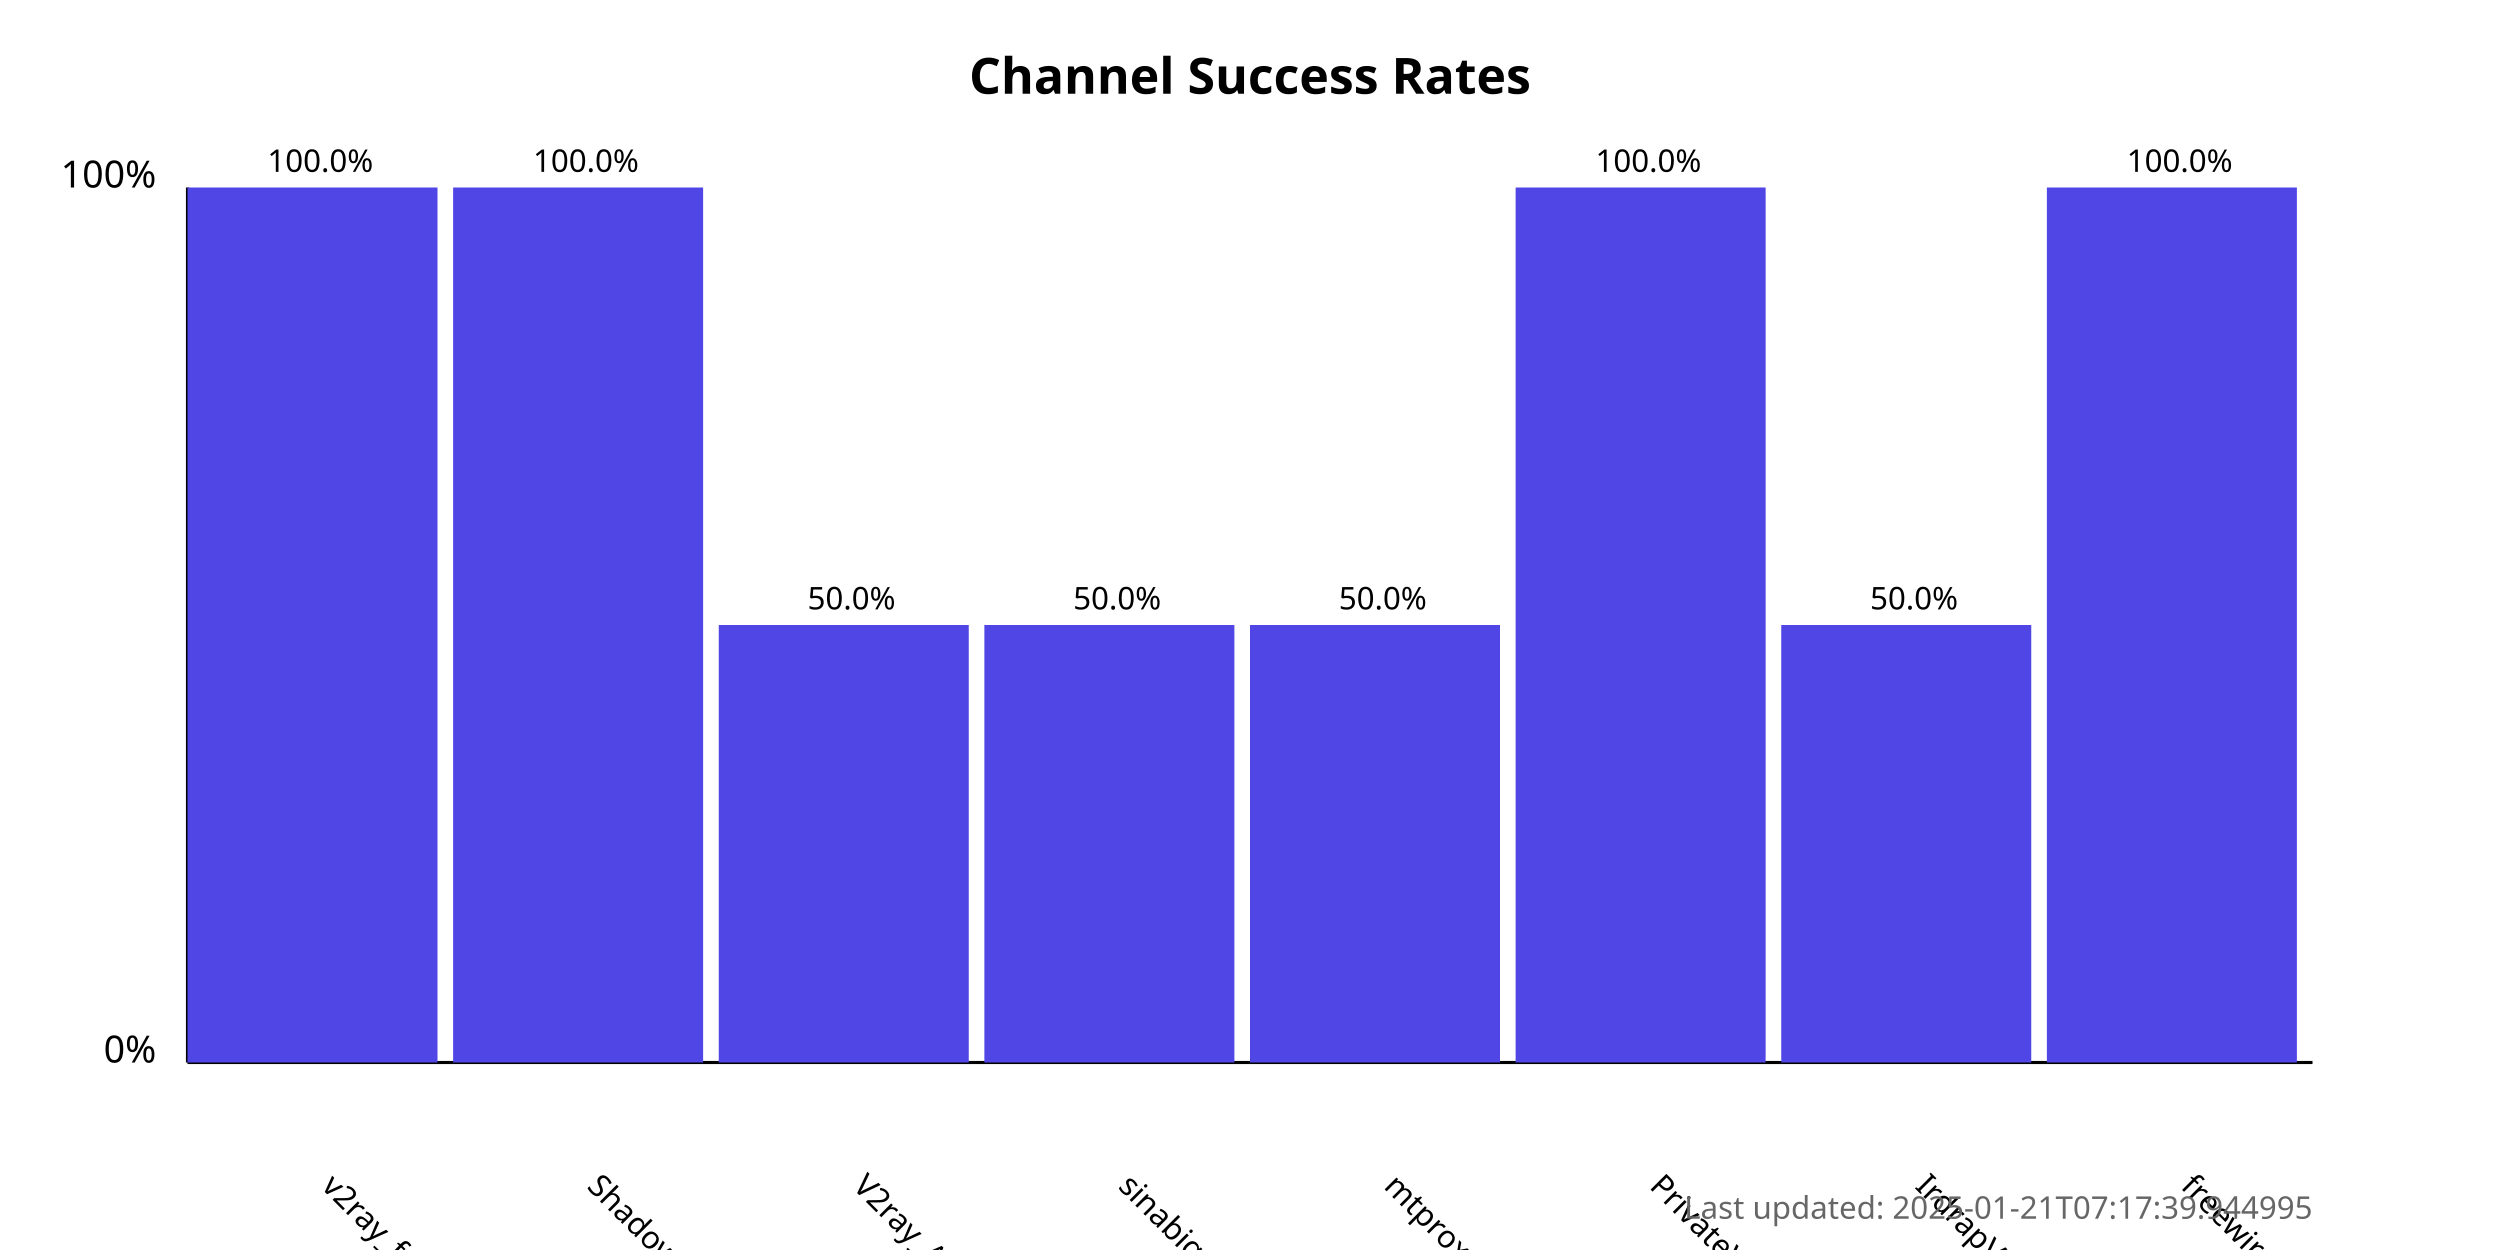
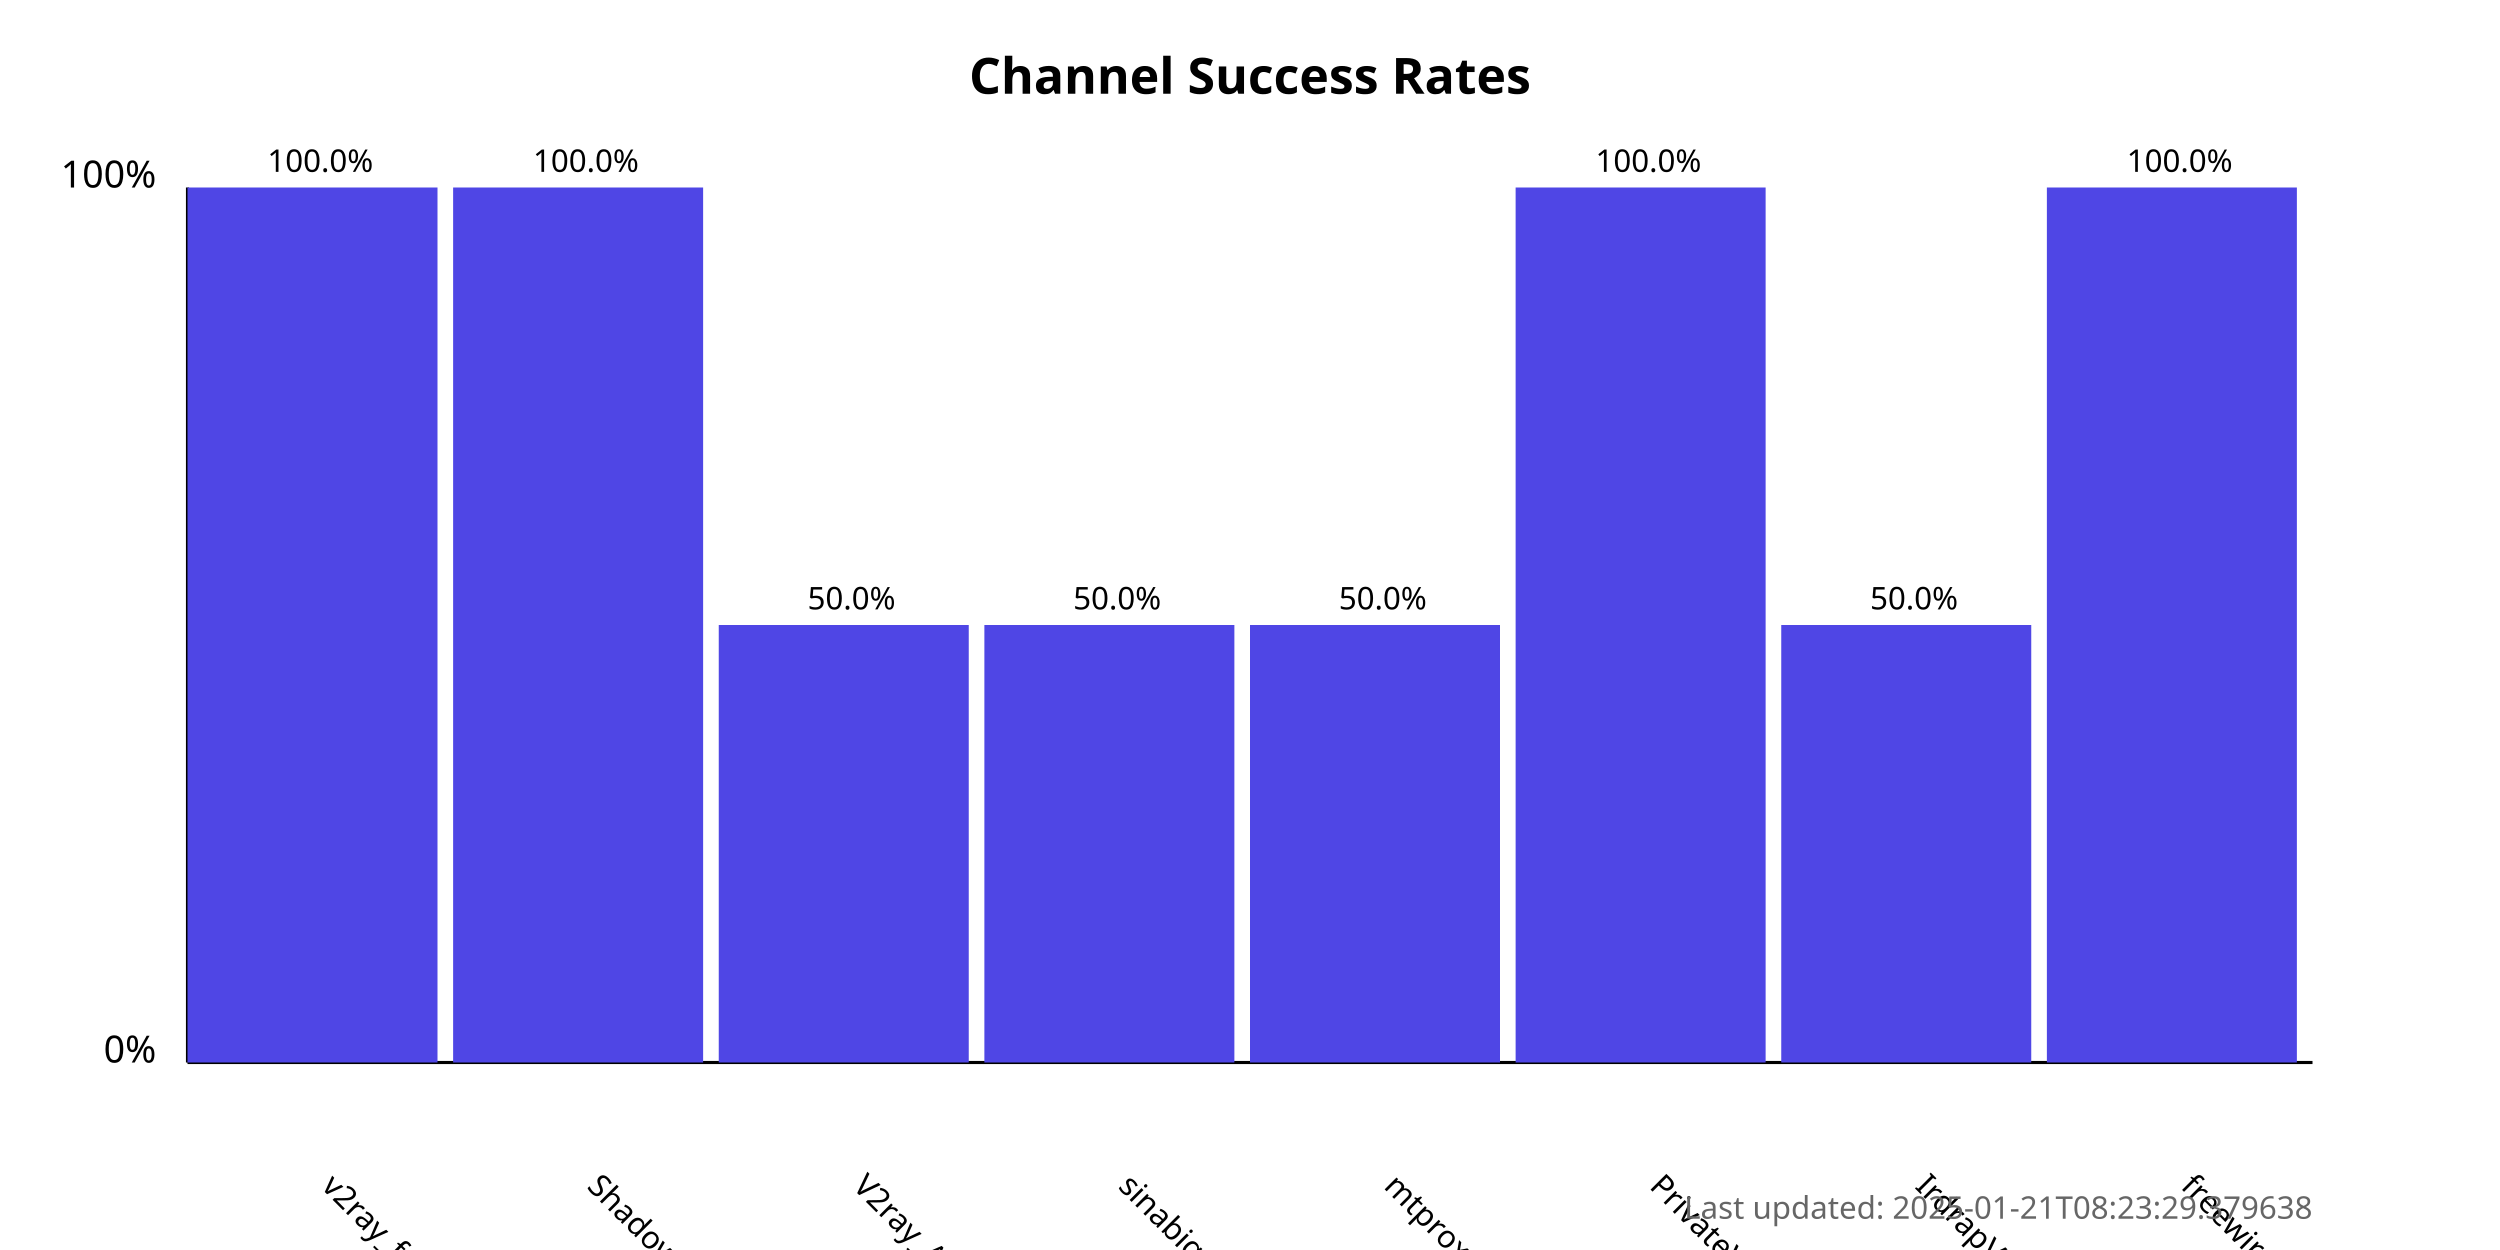
<svg xmlns="http://www.w3.org/2000/svg" width="800" height="400">
  <style>
            .chart-title { font: bold 16px sans-serif; }
            .axis-label { font: 12px sans-serif; }
            .tick-label { font: 10px sans-serif; }
            .bar { fill: #4f46e5; }
            .bar:hover { fill: #6366f1; }
            .timestamp { font: 10px sans-serif; fill: #666; }
        </style>
  <text x="400.0" y="30" text-anchor="middle" class="chart-title">
            Channel Success Rates
        </text>
  <line x1="60" y1="340" x2="60" y2="60" stroke="black" stroke-width="1" />
  <line x1="60" y1="340" x2="740" y2="340" stroke="black" stroke-width="1" />
  <text x="50" y="340" text-anchor="end" class="axis-label">0%</text>
  <text x="50" y="60" text-anchor="end" class="axis-label">100%</text>
  <g>
    <rect x="60" y="60.0" width="80.0" height="280.0" class="bar" />
    <text x="102.5" y="380" transform="rotate(45, 102.5, 380)" text-anchor="start" class="tick-label">
                v2ray_free_conf
            </text>
    <text x="102.5" y="55.0" text-anchor="middle" class="tick-label">
                100.0%
            </text>
  </g>
  <g>
    <rect x="145.0" y="60.0" width="80.0" height="280.0" class="bar" />
    <text x="187.5" y="380" transform="rotate(45, 187.5, 380)" text-anchor="start" class="tick-label">
                ShadowProxy66
            </text>
    <text x="187.5" y="55.0" text-anchor="middle" class="tick-label">
                100.0%
            </text>
  </g>
  <g>
    <rect x="230.0" y="200.0" width="80.0" height="140.0" class="bar" />
    <text x="272.5" y="380" transform="rotate(45, 272.5, 380)" text-anchor="start" class="tick-label">
                V2ray_Alpha
            </text>
    <text x="272.5" y="195.0" text-anchor="middle" class="tick-label">
                50.0%
            </text>
  </g>
  <g>
    <rect x="315.0" y="200.0" width="80.0" height="140.0" class="bar" />
    <text x="357.5" y="380" transform="rotate(45, 357.5, 380)" text-anchor="start" class="tick-label">
                sinabigo
            </text>
    <text x="357.5" y="195.0" text-anchor="middle" class="tick-label">
                50.0%
            </text>
  </g>
  <g>
    <rect x="400.0" y="200.0" width="80.0" height="140.0" class="bar" />
    <text x="442.5" y="380" transform="rotate(45, 442.5, 380)" text-anchor="start" class="tick-label">
                mtproxy_lists
            </text>
    <text x="442.5" y="195.0" text-anchor="middle" class="tick-label">
                50.0%
            </text>
  </g>
  <g>
    <rect x="485.0" y="60.0" width="80.0" height="280.0" class="bar" />
    <text x="527.5" y="380" transform="rotate(45, 527.5, 380)" text-anchor="start" class="tick-label">
                PrivateVPNs
            </text>
    <text x="527.5" y="55.0" text-anchor="middle" class="tick-label">
                100.0%
            </text>
  </g>
  <g>
    <rect x="570.0" y="200.0" width="80.0" height="140.0" class="bar" />
    <text x="612.5" y="380" transform="rotate(45, 612.5, 380)" text-anchor="start" class="tick-label">
                IrdrapVPNnews
            </text>
    <text x="612.5" y="195.0" text-anchor="middle" class="tick-label">
                50.0%
            </text>
  </g>
  <g>
    <rect x="655.0" y="60.0" width="80.0" height="280.0" class="bar" />
    <text x="697.5" y="380" transform="rotate(45, 697.5, 380)" text-anchor="start" class="tick-label">
                freewireguard
            </text>
    <text x="697.5" y="55.0" text-anchor="middle" class="tick-label">
                100.0%
            </text>
  </g>
  <text x="740" y="390" text-anchor="end" class="timestamp">
-             Last updated: 2025-01-21T07:17:39.944995
+             Last updated: 2025-01-21T08:23:29.379638
        </text>
</svg>
